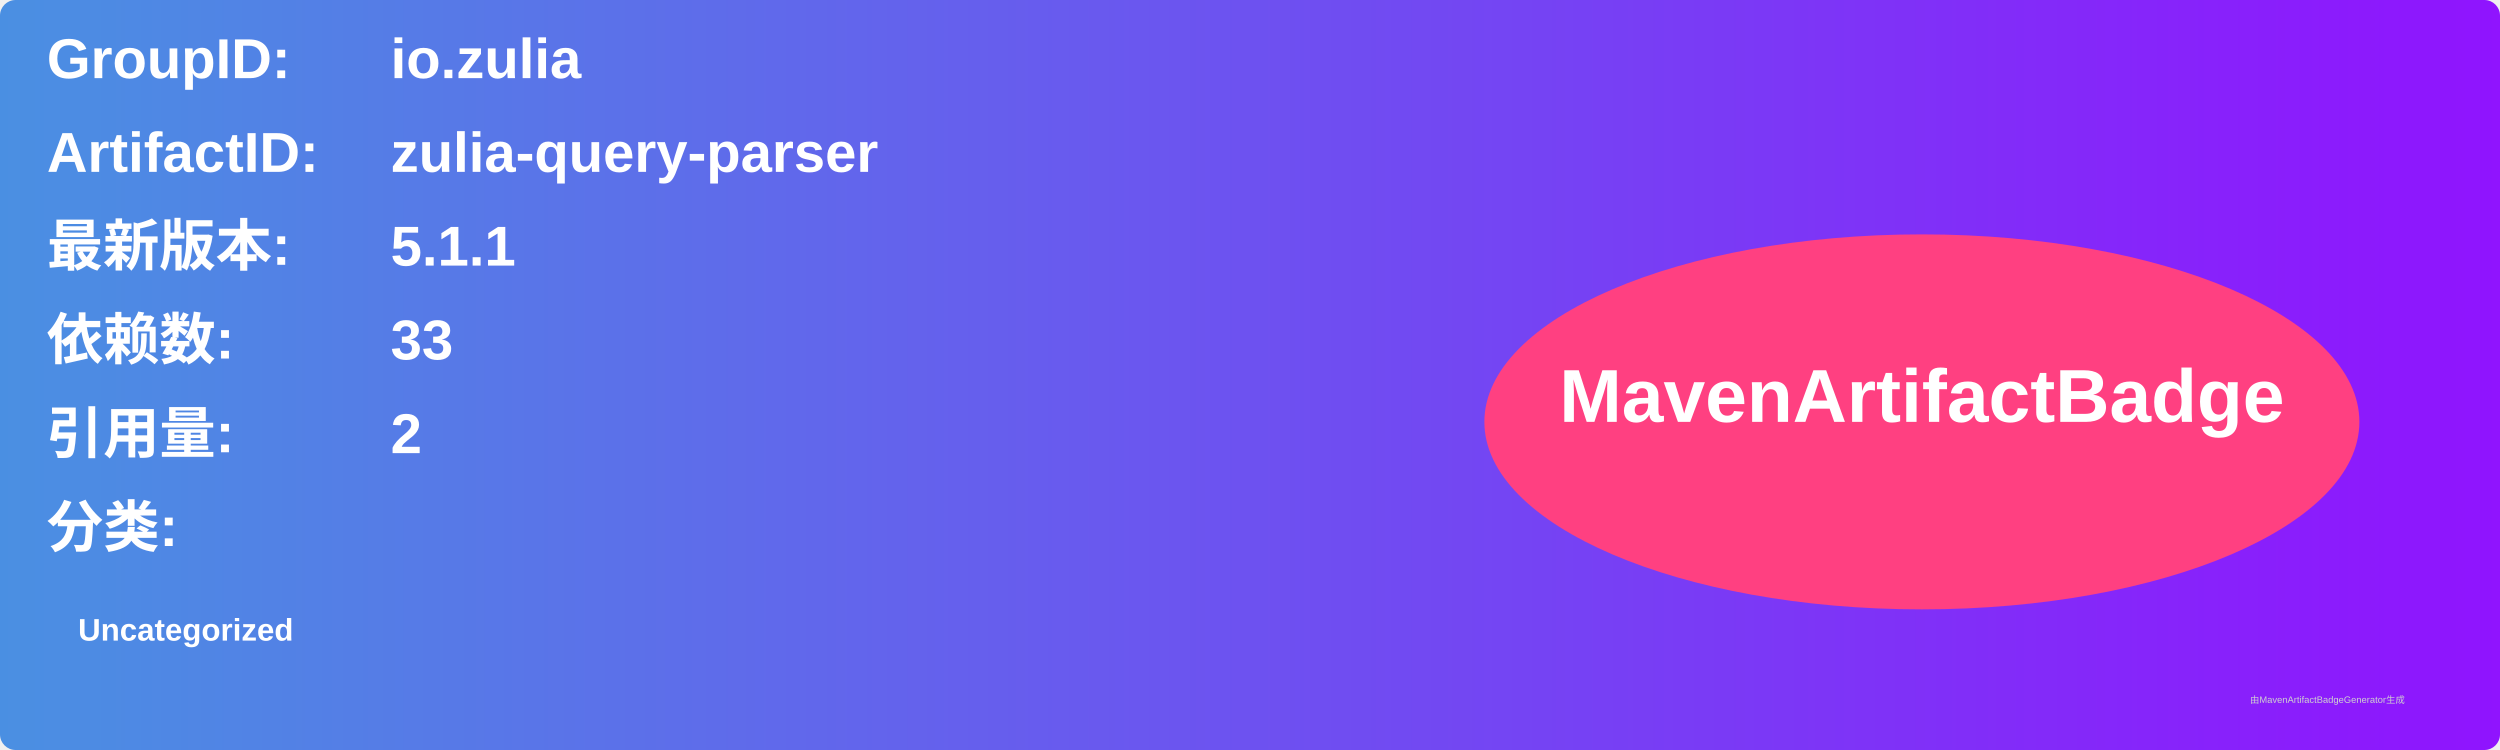
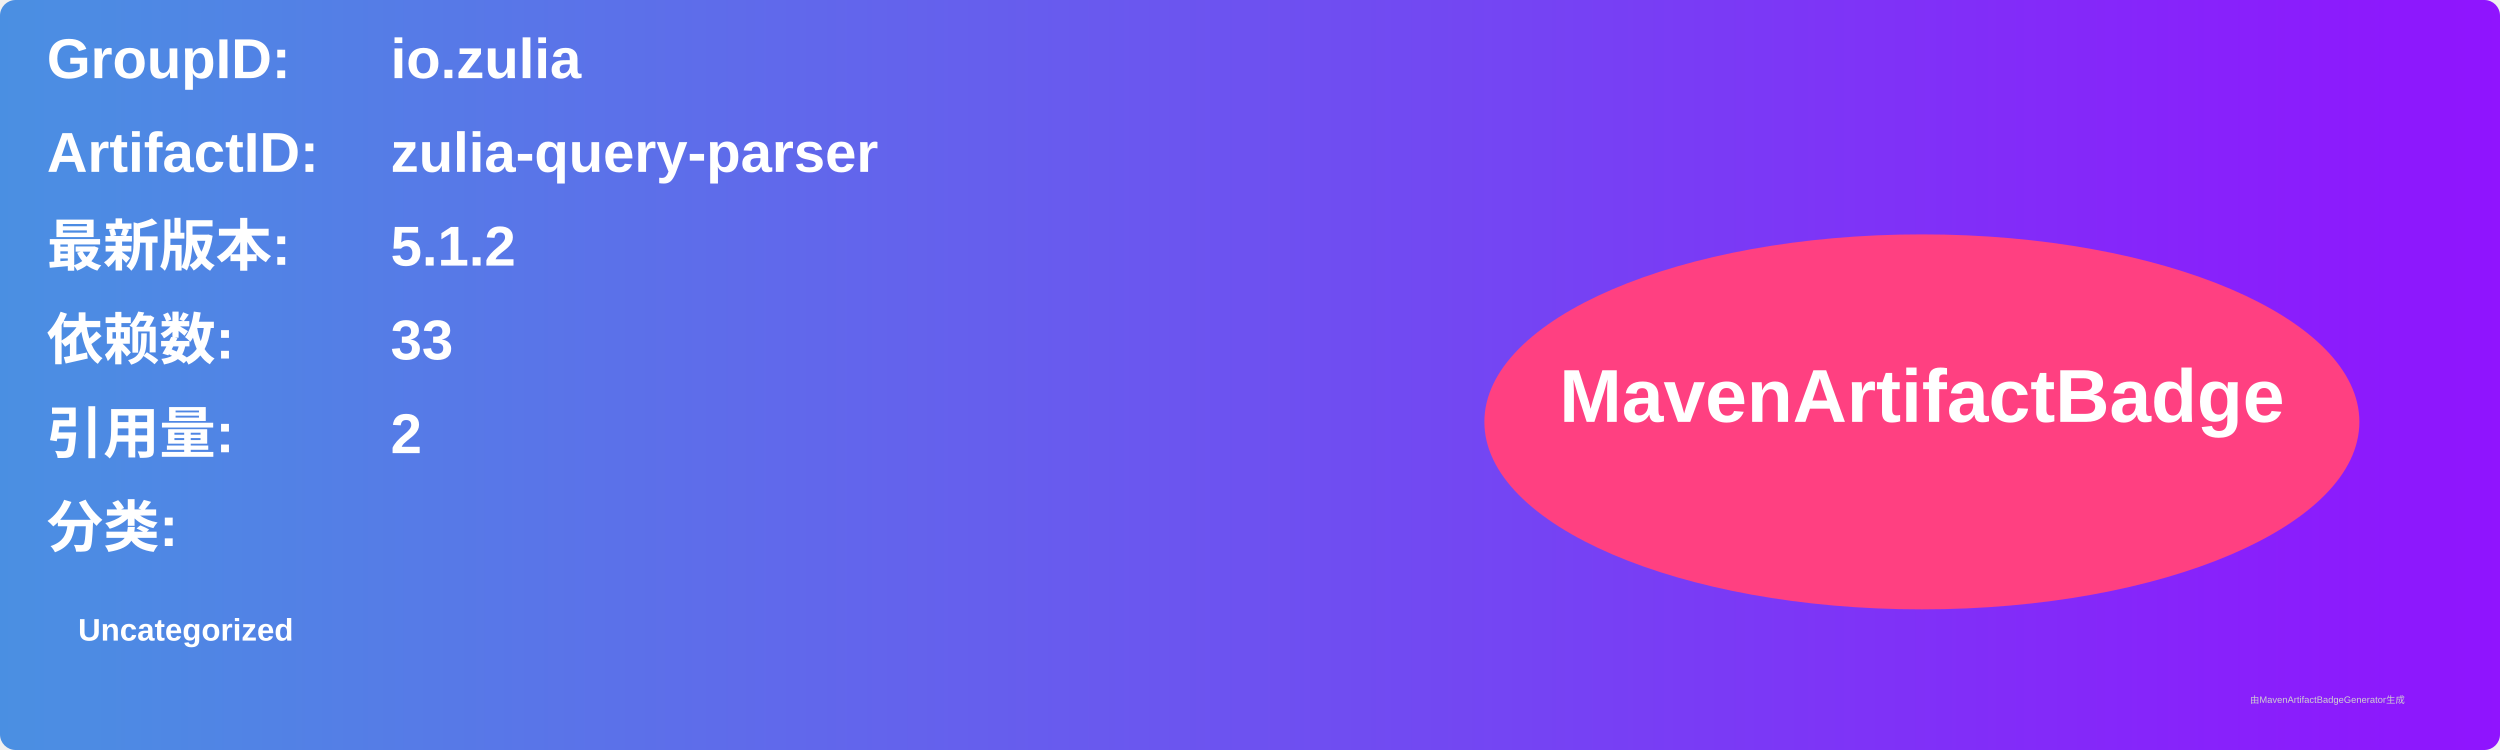
<svg xmlns="http://www.w3.org/2000/svg" width="800" height="240" viewBox="0 0 800 240">
  <linearGradient id="grad" x1="0%" y1="0%" x2="100%" y2="0%">
    <stop offset="0%" stop-color="#4a90e2" />
    <stop offset="100%" stop-color="#9013fe" />
  </linearGradient>
  <rect width="100%" height="100%" rx="5" ry="5" fill="url(#grad)" />
  <g transform="translate(15, 15)">
    <text x="0" y="10" font-family="Arial" font-size="18" fill="white" font-weight="bold" width="260">GroupID:</text>
    <text x="110" y="10" font-family="Arial" font-size="18" fill="white" font-weight="bold" width="460">io.zulia</text>
    <text x="0" y="40" font-family="Arial" font-size="18" fill="white" font-weight="bold" width="260">ArtifactID:</text>
    <text x="110" y="40" font-family="Arial" font-size="18" fill="white" font-weight="bold" width="460">zulia-query-parser</text>
    <text x="0" y="70" font-family="Arial" font-size="18" fill="white" font-weight="bold">最新版本:</text>
    <text x="110" y="70" font-family="Arial" font-size="18" fill="white" font-weight="bold">
-       <tspan font-weight="bold">5.1.1</tspan>
+       <tspan font-weight="bold">5.1.2</tspan>
    </text>
    <text x="0" y="100" font-family="Arial" font-size="18" fill="white" font-weight="bold">依赖数: </text>
    <text x="110" y="100" font-family="Arial" font-size="18" fill="white">
      <tspan font-weight="bold">33</tspan>
    </text>
    <text x="0" y="130" font-family="Arial" font-size="18" fill="white" font-weight="bold">引用量: </text>
    <text x="110" y="130" font-family="Arial" font-size="18" fill="white">
      <tspan font-weight="bold">2</tspan>
    </text>
    <text x="0" y="160" font-family="Arial" font-size="18" fill="white" font-weight="bold">分类:</text>
    <text x="10" y="190" font-family="Arial" font-size="10" fill="white">
      <tspan font-weight="bold">Uncategorized</tspan>
    </text>
    <ellipse cx="600" cy="120" rx="140" ry="60" fill="#ff4081" />
    <text x="600" y="120" text-anchor="middle" font-family="Arial" font-size="24" fill="white" font-weight="bold">MavenArtifactBadge</text>
  </g>
  <text x="720" y="225" font-family="Arial" font-size="3" fill="#d0d0d0">由MavenArtifactBadgeGenerator生成</text>
</svg>
